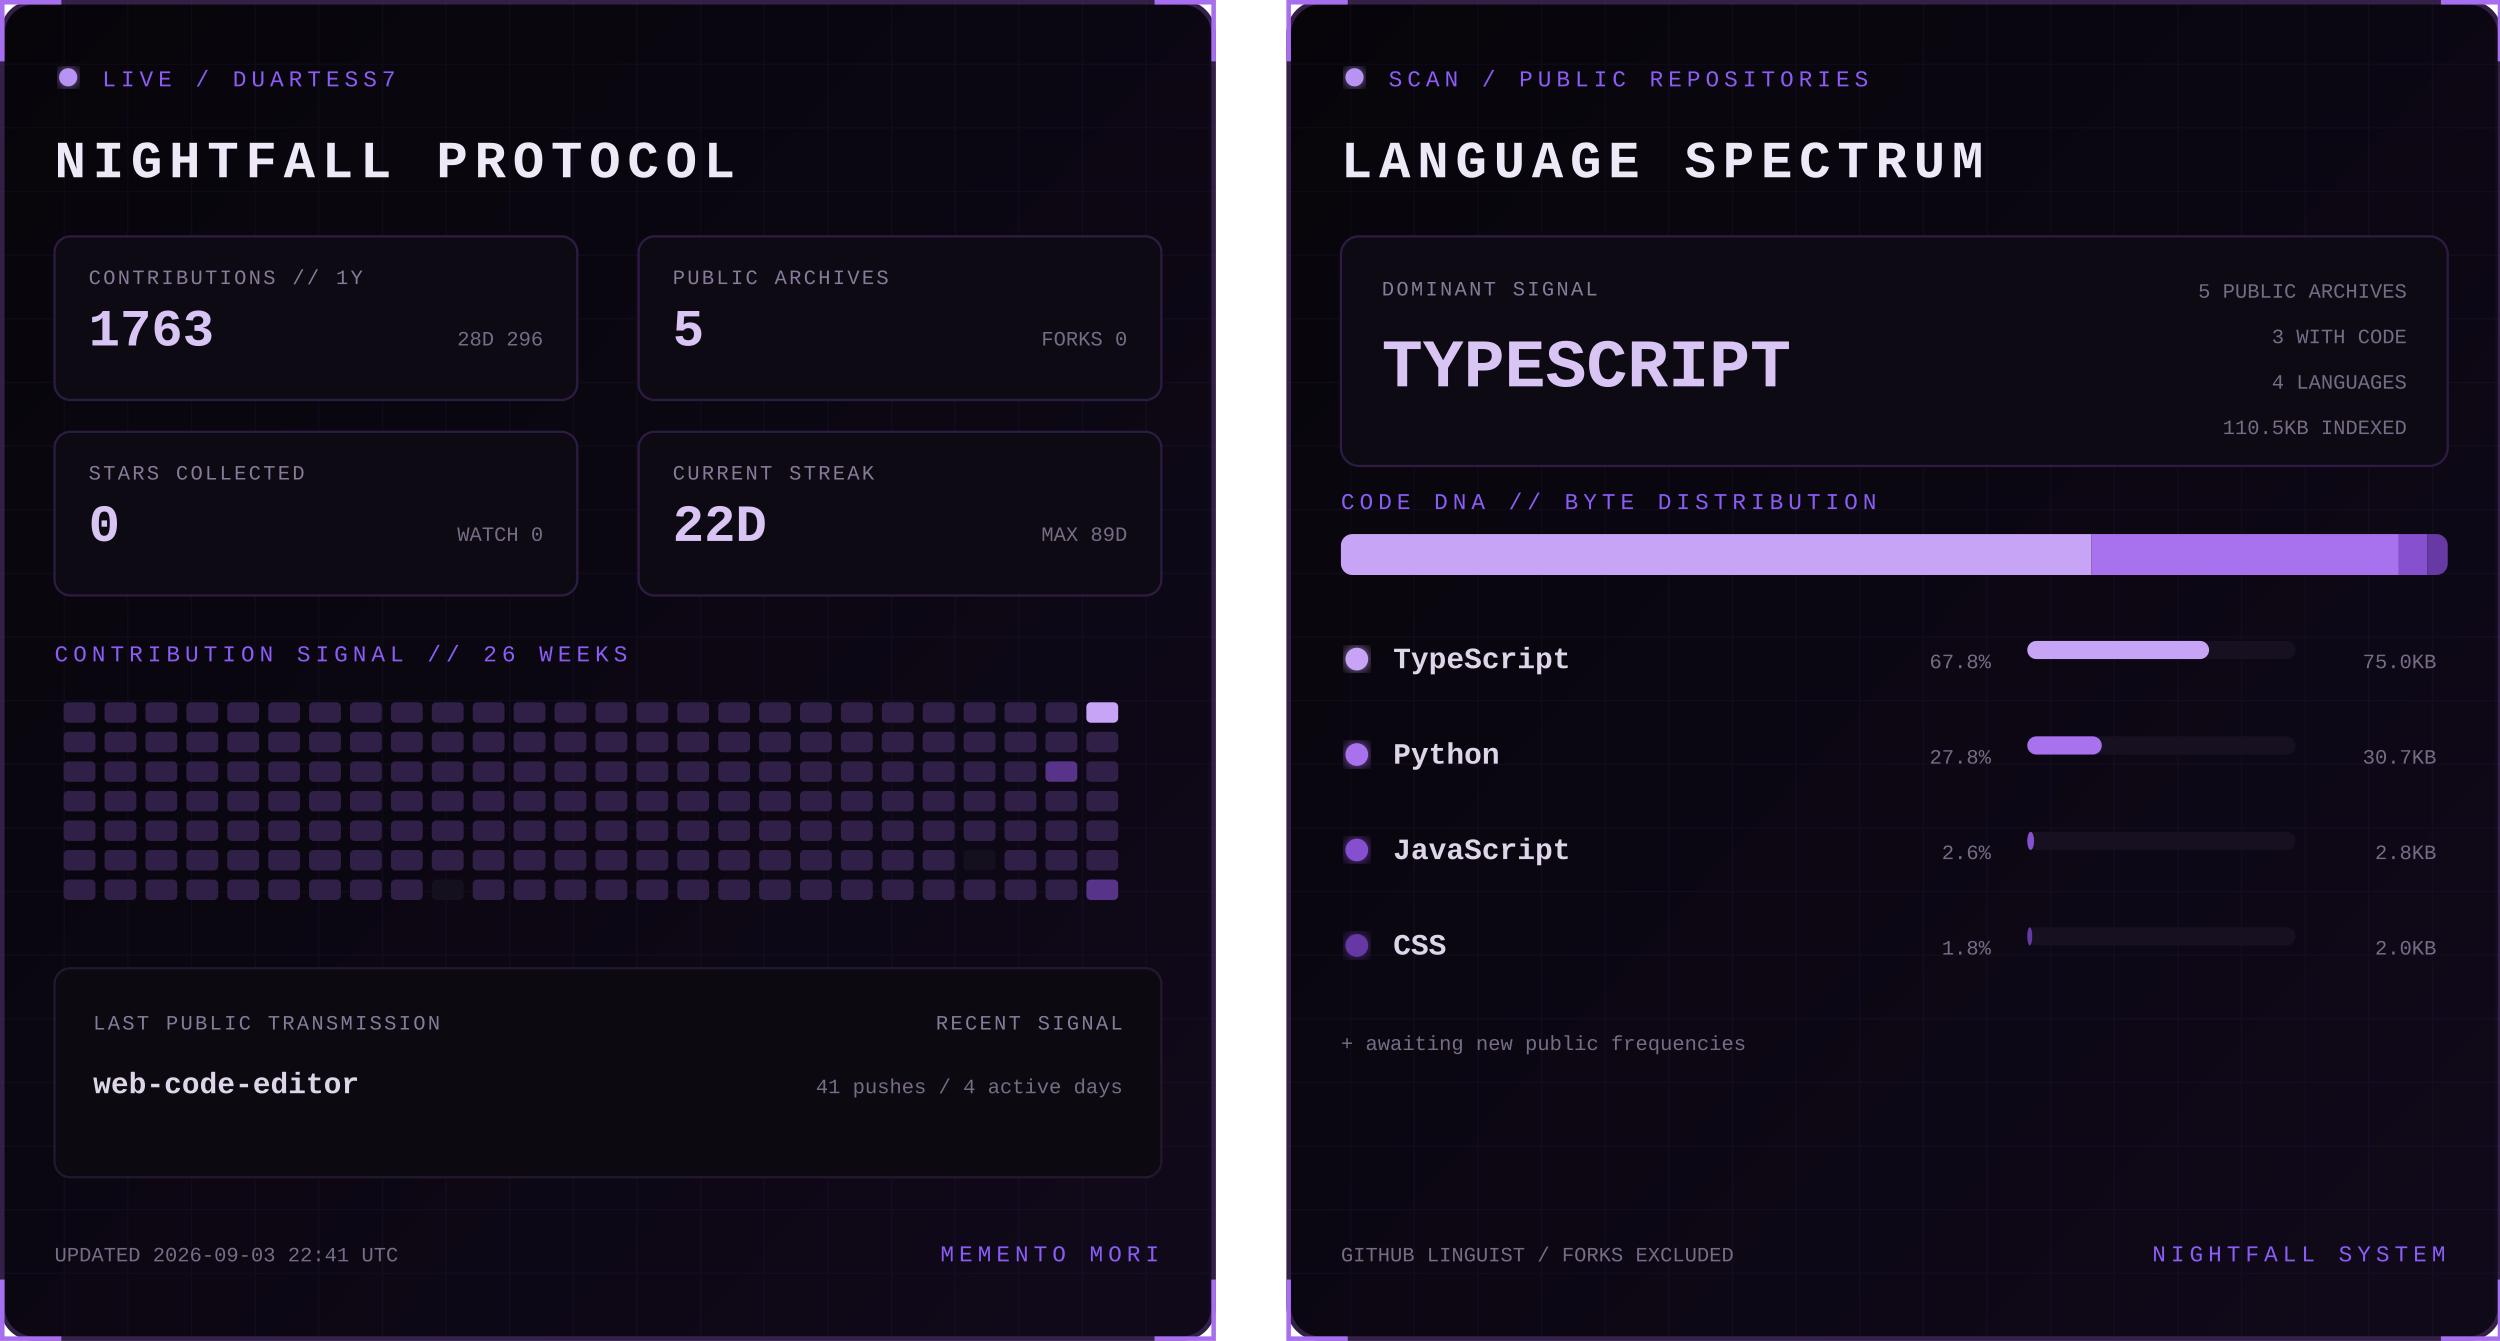
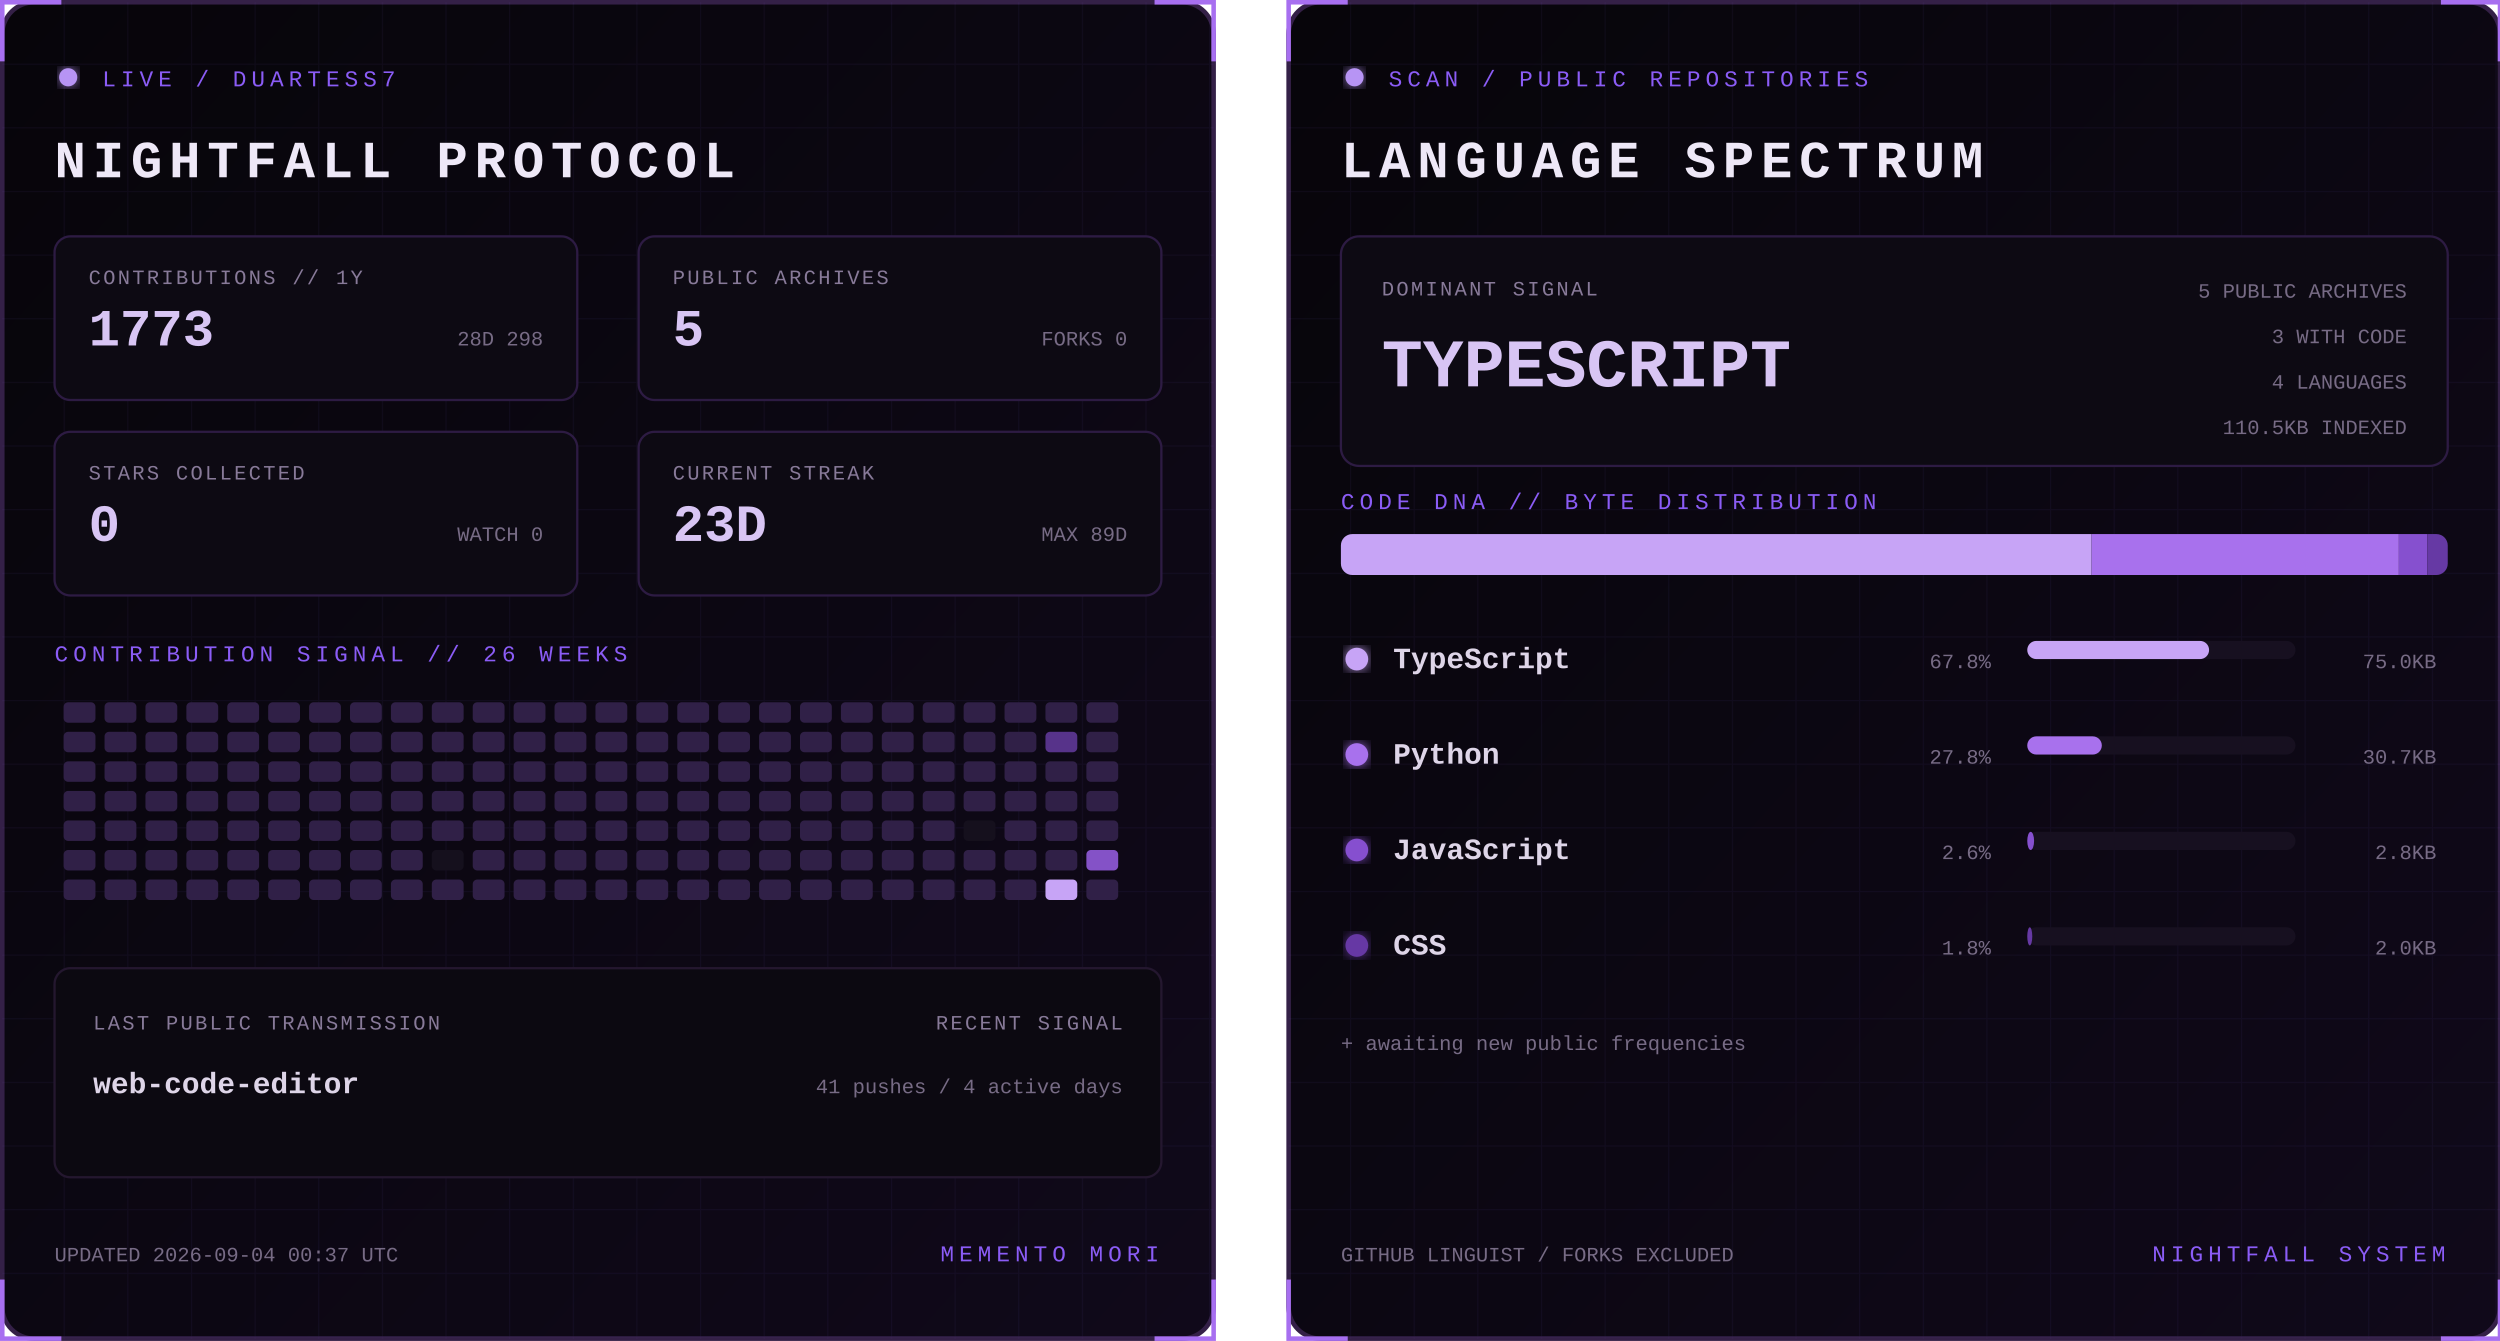
<svg xmlns="http://www.w3.org/2000/svg" width="1100" height="590" viewBox="0 0 1100 590" role="img" aria-labelledby="title desc">
  <defs>
    <linearGradient id="bg" x1="0" y1="0" x2="1" y2="1">
      <stop stop-color="#07050a" />
      <stop offset="1" stop-color="#10091a" />
    </linearGradient>
    <filter id="glow">
      <feGaussianBlur stdDeviation="3" result="b" />
      <feMerge>
        <feMergeNode in="b" />
        <feMergeNode in="SourceGraphic" />
      </feMerge>
    </filter>
    <pattern id="grid" width="28" height="28" patternUnits="userSpaceOnUse">
      <path d="M28 0H0V28" fill="none" stroke="#8b5cf6" stroke-opacity=".055" />
    </pattern>
    <clipPath id="dna">
      <rect x="24" y="235" width="487" height="18" rx="5" />
    </clipPath>
    <style>
      text { font-family: Consolas, 'Courier New', monospace; }
      .kicker { fill:#8b5cf6; font-size:10px; letter-spacing:2.2px; }
      .title { fill:#eee8f7; font-size:23px; font-weight:700; letter-spacing:3px; }
      .label { fill:#887a99; font-size:9px; letter-spacing:1px; }
      .stat { fill:#d8c5f4; font-size:23px; font-weight:700; }
      .detail,.pct { fill:#776b85; font-size:9px; }
      .lang { fill:#ded5e8; font-size:13px; font-weight:700; }
      .hero { fill:#d8c5f4; font-size:30px; font-weight:700; }
      .blink { animation:blink 1.6s step-end infinite; }
      @keyframes blink { 50% { opacity:.25 } }
    </style>
  </defs>
  <g>
    <rect x="1" y="1" width="533" height="588" rx="14" fill="url(#bg)" stroke="#342047" stroke-width="2" />
    <rect x="1" y="1" width="533" height="588" rx="14" fill="url(#grid)" />
    <path d="M27 1H1v26 M508 1h26v26 M534 563v26h-26 M27 589H1v-26" stroke="#a76ff0" stroke-width="2" fill="none" />
    <circle cx="30" cy="34" r="4" fill="#b794f4" filter="url(#glow)" class="blink" />
    <text x="45" y="38" class="kicker">LIVE / DUARTESS7</text>
    <text x="24" y="78" class="title">NIGHTFALL PROTOCOL</text>
    <g transform="translate(24 104)">
      <rect width="230" height="72" rx="7" fill="#0d0a13" stroke="#2d1b43" />
      <text x="15" y="21" class="label">CONTRIBUTIONS // 1Y</text>
-       <text x="15" y="48" class="stat">1763</text>
-       <text x="215" y="48" text-anchor="end" class="detail">28D 296</text>
+       <text x="15" y="48" class="stat">1773</text>
+       <text x="215" y="48" text-anchor="end" class="detail">28D 298</text>
    </g>
    <g transform="translate(281 104)">
      <rect width="230" height="72" rx="7" fill="#0d0a13" stroke="#2d1b43" />
      <text x="15" y="21" class="label">PUBLIC ARCHIVES</text>
      <text x="15" y="48" class="stat">5</text>
      <text x="215" y="48" text-anchor="end" class="detail">FORKS 0</text>
    </g>
    <g transform="translate(24 190)">
      <rect width="230" height="72" rx="7" fill="#0d0a13" stroke="#2d1b43" />
      <text x="15" y="21" class="label">STARS COLLECTED</text>
      <text x="15" y="48" class="stat">0</text>
      <text x="215" y="48" text-anchor="end" class="detail">WATCH 0</text>
    </g>
    <g transform="translate(281 190)">
      <rect width="230" height="72" rx="7" fill="#0d0a13" stroke="#2d1b43" />
      <text x="15" y="21" class="label">CURRENT STREAK</text>
-       <text x="15" y="48" class="stat">22D</text>
+       <text x="15" y="48" class="stat">23D</text>
      <text x="215" y="48" text-anchor="end" class="detail">MAX 89D</text>
    </g>
    <text x="24" y="291" class="kicker">CONTRIBUTION SIGNAL // 26 WEEKS</text>
    <g>
      <rect x="28" y="309" width="14" height="9" rx="2" fill="#302047" />
      <rect x="28" y="322" width="14" height="9" rx="2" fill="#302047" />
      <rect x="28" y="335" width="14" height="9" rx="2" fill="#302047" />
      <rect x="28" y="348" width="14" height="9" rx="2" fill="#302047" />
      <rect x="28" y="361" width="14" height="9" rx="2" fill="#302047" />
      <rect x="28" y="374" width="14" height="9" rx="2" fill="#302047" />
      <rect x="28" y="387" width="14" height="9" rx="2" fill="#302047" />
      <rect x="46" y="309" width="14" height="9" rx="2" fill="#302047" />
      <rect x="46" y="322" width="14" height="9" rx="2" fill="#302047" />
      <rect x="46" y="335" width="14" height="9" rx="2" fill="#302047" />
      <rect x="46" y="348" width="14" height="9" rx="2" fill="#302047" />
      <rect x="46" y="361" width="14" height="9" rx="2" fill="#302047" />
      <rect x="46" y="374" width="14" height="9" rx="2" fill="#302047" />
      <rect x="46" y="387" width="14" height="9" rx="2" fill="#302047" />
      <rect x="64" y="309" width="14" height="9" rx="2" fill="#302047" />
      <rect x="64" y="322" width="14" height="9" rx="2" fill="#302047" />
      <rect x="64" y="335" width="14" height="9" rx="2" fill="#302047" />
      <rect x="64" y="348" width="14" height="9" rx="2" fill="#302047" />
      <rect x="64" y="361" width="14" height="9" rx="2" fill="#302047" />
      <rect x="64" y="374" width="14" height="9" rx="2" fill="#302047" />
      <rect x="64" y="387" width="14" height="9" rx="2" fill="#302047" />
      <rect x="82" y="309" width="14" height="9" rx="2" fill="#302047" />
      <rect x="82" y="322" width="14" height="9" rx="2" fill="#302047" />
      <rect x="82" y="335" width="14" height="9" rx="2" fill="#302047" />
      <rect x="82" y="348" width="14" height="9" rx="2" fill="#302047" />
      <rect x="82" y="361" width="14" height="9" rx="2" fill="#302047" />
      <rect x="82" y="374" width="14" height="9" rx="2" fill="#302047" />
      <rect x="82" y="387" width="14" height="9" rx="2" fill="#302047" />
      <rect x="100" y="309" width="14" height="9" rx="2" fill="#302047" />
      <rect x="100" y="322" width="14" height="9" rx="2" fill="#302047" />
      <rect x="100" y="335" width="14" height="9" rx="2" fill="#302047" />
      <rect x="100" y="348" width="14" height="9" rx="2" fill="#302047" />
      <rect x="100" y="361" width="14" height="9" rx="2" fill="#302047" />
      <rect x="100" y="374" width="14" height="9" rx="2" fill="#302047" />
      <rect x="100" y="387" width="14" height="9" rx="2" fill="#302047" />
      <rect x="118" y="309" width="14" height="9" rx="2" fill="#302047" />
      <rect x="118" y="322" width="14" height="9" rx="2" fill="#302047" />
      <rect x="118" y="335" width="14" height="9" rx="2" fill="#302047" />
      <rect x="118" y="348" width="14" height="9" rx="2" fill="#302047" />
      <rect x="118" y="361" width="14" height="9" rx="2" fill="#302047" />
      <rect x="118" y="374" width="14" height="9" rx="2" fill="#302047" />
      <rect x="118" y="387" width="14" height="9" rx="2" fill="#302047" />
      <rect x="136" y="309" width="14" height="9" rx="2" fill="#302047" />
      <rect x="136" y="322" width="14" height="9" rx="2" fill="#302047" />
      <rect x="136" y="335" width="14" height="9" rx="2" fill="#302047" />
      <rect x="136" y="348" width="14" height="9" rx="2" fill="#302047" />
      <rect x="136" y="361" width="14" height="9" rx="2" fill="#302047" />
      <rect x="136" y="374" width="14" height="9" rx="2" fill="#302047" />
      <rect x="136" y="387" width="14" height="9" rx="2" fill="#302047" />
      <rect x="154" y="309" width="14" height="9" rx="2" fill="#302047" />
      <rect x="154" y="322" width="14" height="9" rx="2" fill="#302047" />
      <rect x="154" y="335" width="14" height="9" rx="2" fill="#302047" />
      <rect x="154" y="348" width="14" height="9" rx="2" fill="#302047" />
      <rect x="154" y="361" width="14" height="9" rx="2" fill="#302047" />
      <rect x="154" y="374" width="14" height="9" rx="2" fill="#302047" />
      <rect x="154" y="387" width="14" height="9" rx="2" fill="#302047" />
      <rect x="172" y="309" width="14" height="9" rx="2" fill="#302047" />
      <rect x="172" y="322" width="14" height="9" rx="2" fill="#302047" />
      <rect x="172" y="335" width="14" height="9" rx="2" fill="#302047" />
      <rect x="172" y="348" width="14" height="9" rx="2" fill="#302047" />
      <rect x="172" y="361" width="14" height="9" rx="2" fill="#302047" />
      <rect x="172" y="374" width="14" height="9" rx="2" fill="#302047" />
      <rect x="172" y="387" width="14" height="9" rx="2" fill="#302047" />
      <rect x="190" y="309" width="14" height="9" rx="2" fill="#302047" />
      <rect x="190" y="322" width="14" height="9" rx="2" fill="#302047" />
      <rect x="190" y="335" width="14" height="9" rx="2" fill="#302047" />
      <rect x="190" y="348" width="14" height="9" rx="2" fill="#302047" />
      <rect x="190" y="361" width="14" height="9" rx="2" fill="#302047" />
-       <rect x="190" y="374" width="14" height="9" rx="2" fill="#302047" />
-       <rect x="190" y="387" width="14" height="9" rx="2" fill="#15101d" />
+       <rect x="190" y="374" width="14" height="9" rx="2" fill="#15101d" />
+       <rect x="190" y="387" width="14" height="9" rx="2" fill="#302047" />
      <rect x="208" y="309" width="14" height="9" rx="2" fill="#302047" />
      <rect x="208" y="322" width="14" height="9" rx="2" fill="#302047" />
      <rect x="208" y="335" width="14" height="9" rx="2" fill="#302047" />
      <rect x="208" y="348" width="14" height="9" rx="2" fill="#302047" />
      <rect x="208" y="361" width="14" height="9" rx="2" fill="#302047" />
      <rect x="208" y="374" width="14" height="9" rx="2" fill="#302047" />
      <rect x="208" y="387" width="14" height="9" rx="2" fill="#302047" />
      <rect x="226" y="309" width="14" height="9" rx="2" fill="#302047" />
      <rect x="226" y="322" width="14" height="9" rx="2" fill="#302047" />
      <rect x="226" y="335" width="14" height="9" rx="2" fill="#302047" />
      <rect x="226" y="348" width="14" height="9" rx="2" fill="#302047" />
      <rect x="226" y="361" width="14" height="9" rx="2" fill="#302047" />
      <rect x="226" y="374" width="14" height="9" rx="2" fill="#302047" />
      <rect x="226" y="387" width="14" height="9" rx="2" fill="#302047" />
      <rect x="244" y="309" width="14" height="9" rx="2" fill="#302047" />
      <rect x="244" y="322" width="14" height="9" rx="2" fill="#302047" />
      <rect x="244" y="335" width="14" height="9" rx="2" fill="#302047" />
      <rect x="244" y="348" width="14" height="9" rx="2" fill="#302047" />
      <rect x="244" y="361" width="14" height="9" rx="2" fill="#302047" />
      <rect x="244" y="374" width="14" height="9" rx="2" fill="#302047" />
      <rect x="244" y="387" width="14" height="9" rx="2" fill="#302047" />
      <rect x="262" y="309" width="14" height="9" rx="2" fill="#302047" />
      <rect x="262" y="322" width="14" height="9" rx="2" fill="#302047" />
      <rect x="262" y="335" width="14" height="9" rx="2" fill="#302047" />
      <rect x="262" y="348" width="14" height="9" rx="2" fill="#302047" />
      <rect x="262" y="361" width="14" height="9" rx="2" fill="#302047" />
      <rect x="262" y="374" width="14" height="9" rx="2" fill="#302047" />
      <rect x="262" y="387" width="14" height="9" rx="2" fill="#302047" />
      <rect x="280" y="309" width="14" height="9" rx="2" fill="#302047" />
      <rect x="280" y="322" width="14" height="9" rx="2" fill="#302047" />
      <rect x="280" y="335" width="14" height="9" rx="2" fill="#302047" />
      <rect x="280" y="348" width="14" height="9" rx="2" fill="#302047" />
      <rect x="280" y="361" width="14" height="9" rx="2" fill="#302047" />
      <rect x="280" y="374" width="14" height="9" rx="2" fill="#302047" />
      <rect x="280" y="387" width="14" height="9" rx="2" fill="#302047" />
      <rect x="298" y="309" width="14" height="9" rx="2" fill="#302047" />
      <rect x="298" y="322" width="14" height="9" rx="2" fill="#302047" />
      <rect x="298" y="335" width="14" height="9" rx="2" fill="#302047" />
      <rect x="298" y="348" width="14" height="9" rx="2" fill="#302047" />
      <rect x="298" y="361" width="14" height="9" rx="2" fill="#302047" />
      <rect x="298" y="374" width="14" height="9" rx="2" fill="#302047" />
      <rect x="298" y="387" width="14" height="9" rx="2" fill="#302047" />
      <rect x="316" y="309" width="14" height="9" rx="2" fill="#302047" />
      <rect x="316" y="322" width="14" height="9" rx="2" fill="#302047" />
      <rect x="316" y="335" width="14" height="9" rx="2" fill="#302047" />
      <rect x="316" y="348" width="14" height="9" rx="2" fill="#302047" />
      <rect x="316" y="361" width="14" height="9" rx="2" fill="#302047" />
      <rect x="316" y="374" width="14" height="9" rx="2" fill="#302047" />
      <rect x="316" y="387" width="14" height="9" rx="2" fill="#302047" />
      <rect x="334" y="309" width="14" height="9" rx="2" fill="#302047" />
      <rect x="334" y="322" width="14" height="9" rx="2" fill="#302047" />
      <rect x="334" y="335" width="14" height="9" rx="2" fill="#302047" />
      <rect x="334" y="348" width="14" height="9" rx="2" fill="#302047" />
      <rect x="334" y="361" width="14" height="9" rx="2" fill="#302047" />
      <rect x="334" y="374" width="14" height="9" rx="2" fill="#302047" />
      <rect x="334" y="387" width="14" height="9" rx="2" fill="#302047" />
      <rect x="352" y="309" width="14" height="9" rx="2" fill="#302047" />
      <rect x="352" y="322" width="14" height="9" rx="2" fill="#302047" />
      <rect x="352" y="335" width="14" height="9" rx="2" fill="#302047" />
      <rect x="352" y="348" width="14" height="9" rx="2" fill="#302047" />
      <rect x="352" y="361" width="14" height="9" rx="2" fill="#302047" />
      <rect x="352" y="374" width="14" height="9" rx="2" fill="#302047" />
      <rect x="352" y="387" width="14" height="9" rx="2" fill="#302047" />
      <rect x="370" y="309" width="14" height="9" rx="2" fill="#302047" />
      <rect x="370" y="322" width="14" height="9" rx="2" fill="#302047" />
      <rect x="370" y="335" width="14" height="9" rx="2" fill="#302047" />
      <rect x="370" y="348" width="14" height="9" rx="2" fill="#302047" />
      <rect x="370" y="361" width="14" height="9" rx="2" fill="#302047" />
      <rect x="370" y="374" width="14" height="9" rx="2" fill="#302047" />
      <rect x="370" y="387" width="14" height="9" rx="2" fill="#302047" />
      <rect x="388" y="309" width="14" height="9" rx="2" fill="#302047" />
      <rect x="388" y="322" width="14" height="9" rx="2" fill="#302047" />
      <rect x="388" y="335" width="14" height="9" rx="2" fill="#302047" />
      <rect x="388" y="348" width="14" height="9" rx="2" fill="#302047" />
      <rect x="388" y="361" width="14" height="9" rx="2" fill="#302047" />
      <rect x="388" y="374" width="14" height="9" rx="2" fill="#302047" />
      <rect x="388" y="387" width="14" height="9" rx="2" fill="#302047" />
      <rect x="406" y="309" width="14" height="9" rx="2" fill="#302047" />
      <rect x="406" y="322" width="14" height="9" rx="2" fill="#302047" />
      <rect x="406" y="335" width="14" height="9" rx="2" fill="#302047" />
      <rect x="406" y="348" width="14" height="9" rx="2" fill="#302047" />
      <rect x="406" y="361" width="14" height="9" rx="2" fill="#302047" />
      <rect x="406" y="374" width="14" height="9" rx="2" fill="#302047" />
      <rect x="406" y="387" width="14" height="9" rx="2" fill="#302047" />
      <rect x="424" y="309" width="14" height="9" rx="2" fill="#302047" />
      <rect x="424" y="322" width="14" height="9" rx="2" fill="#302047" />
      <rect x="424" y="335" width="14" height="9" rx="2" fill="#302047" />
      <rect x="424" y="348" width="14" height="9" rx="2" fill="#302047" />
-       <rect x="424" y="361" width="14" height="9" rx="2" fill="#302047" />
-       <rect x="424" y="374" width="14" height="9" rx="2" fill="#15101d" />
+       <rect x="424" y="361" width="14" height="9" rx="2" fill="#15101d" />
+       <rect x="424" y="374" width="14" height="9" rx="2" fill="#302047" />
      <rect x="424" y="387" width="14" height="9" rx="2" fill="#302047" />
      <rect x="442" y="309" width="14" height="9" rx="2" fill="#302047" />
      <rect x="442" y="322" width="14" height="9" rx="2" fill="#302047" />
      <rect x="442" y="335" width="14" height="9" rx="2" fill="#302047" />
      <rect x="442" y="348" width="14" height="9" rx="2" fill="#302047" />
      <rect x="442" y="361" width="14" height="9" rx="2" fill="#302047" />
      <rect x="442" y="374" width="14" height="9" rx="2" fill="#302047" />
      <rect x="442" y="387" width="14" height="9" rx="2" fill="#302047" />
      <rect x="460" y="309" width="14" height="9" rx="2" fill="#302047" />
-       <rect x="460" y="322" width="14" height="9" rx="2" fill="#302047" />
-       <rect x="460" y="335" width="14" height="9" rx="2" fill="#57338a" />
+       <rect x="460" y="322" width="14" height="9" rx="2" fill="#57338a" />
+       <rect x="460" y="335" width="14" height="9" rx="2" fill="#302047" />
      <rect x="460" y="348" width="14" height="9" rx="2" fill="#302047" />
      <rect x="460" y="361" width="14" height="9" rx="2" fill="#302047" />
      <rect x="460" y="374" width="14" height="9" rx="2" fill="#302047" />
-       <rect x="460" y="387" width="14" height="9" rx="2" fill="#302047" />
-       <rect x="478" y="309" width="14" height="9" rx="2" fill="#c7a4f6" />
+       <rect x="460" y="387" width="14" height="9" rx="2" fill="#c7a4f6" />
+       <rect x="478" y="309" width="14" height="9" rx="2" fill="#302047" />
      <rect x="478" y="322" width="14" height="9" rx="2" fill="#302047" />
      <rect x="478" y="335" width="14" height="9" rx="2" fill="#302047" />
      <rect x="478" y="348" width="14" height="9" rx="2" fill="#302047" />
      <rect x="478" y="361" width="14" height="9" rx="2" fill="#302047" />
-       <rect x="478" y="374" width="14" height="9" rx="2" fill="#302047" />
-       <rect x="478" y="387" width="14" height="9" rx="2" fill="#57338a" />
+       <rect x="478" y="374" width="14" height="9" rx="2" fill="#8452c7" />
+       <rect x="478" y="387" width="14" height="9" rx="2" fill="#302047" />
    </g>
    <rect x="24" y="426" width="487" height="92" rx="7" fill="#0c0911" stroke="#24172f" />
    <text x="41" y="453" class="label">LAST PUBLIC TRANSMISSION</text>
    <text x="41" y="481" class="lang">web-code-editor</text>
    <text x="494" y="453" text-anchor="end" class="label">RECENT SIGNAL</text>
    <text x="494" y="481" text-anchor="end" class="detail">41 pushes / 4 active days</text>
-     <text x="24" y="555" class="detail">UPDATED 2026-09-03 22:41 UTC</text>
+     <text x="24" y="555" class="detail">UPDATED 2026-09-04 00:37 UTC</text>
    <text x="510" y="555" text-anchor="end" class="kicker">MEMENTO MORI</text>
  </g>
  <g transform="translate(566)">
    <rect x="1" y="1" width="533" height="588" rx="14" fill="url(#bg)" stroke="#342047" stroke-width="2" />
    <rect x="1" y="1" width="533" height="588" rx="14" fill="url(#grid)" />
    <path d="M27 1H1v26 M508 1h26v26 M534 563v26h-26 M27 589H1v-26" stroke="#a76ff0" stroke-width="2" fill="none" />
    <circle cx="30" cy="34" r="4" fill="#b794f4" filter="url(#glow)" class="blink" />
    <text x="45" y="38" class="kicker">SCAN / PUBLIC REPOSITORIES</text>
    <text x="24" y="78" class="title">LANGUAGE SPECTRUM</text>
    <rect x="24" y="104" width="487" height="101" rx="8" fill="#0d0a13" stroke="#2d1b43" />
    <text x="42" y="130" class="label">DOMINANT SIGNAL</text>
    <text x="42" y="170" class="hero">TYPESCRIPT</text>
    <text x="493" y="131" text-anchor="end" class="detail">5 PUBLIC ARCHIVES</text>
    <text x="493" y="151" text-anchor="end" class="detail">3 WITH CODE</text>
    <text x="493" y="171" text-anchor="end" class="detail">4 LANGUAGES</text>
    <text x="493" y="191" text-anchor="end" class="detail">110.5KB INDEXED</text>
    <text x="24" y="224" class="kicker">CODE DNA // BYTE DISTRIBUTION</text>
    <rect x="24" y="235" width="487" height="18" rx="5" fill="#171020" />
    <g clip-path="url(#dna)">
      <rect x="24.0" y="235" width="330.3" height="18" fill="#c7a4f6" />
      <rect x="354.3" y="235" width="135.2" height="18" fill="#a871ed" />
      <rect x="489.5" y="235" width="12.5" height="18" fill="#8650cf" />
      <rect x="502.0" y="235" width="9.0" height="18" fill="#6639a4" />
    </g>
    <circle cx="31" cy="290" r="5" fill="#c7a4f6" filter="url(#glow)" />
    <text x="47" y="294" class="lang">TypeScript</text>
    <text x="310" y="294" text-anchor="end" class="pct">67.8%</text>
    <rect x="326" y="282" width="118" height="8" rx="4" fill="#171020" />
    <rect x="326" y="282" width="80.0" height="8" rx="4" fill="#c7a4f6" />
    <text x="506" y="294" text-anchor="end" class="detail">75.0KB</text>
    <circle cx="31" cy="332" r="5" fill="#a871ed" filter="url(#glow)" />
    <text x="47" y="336" class="lang">Python</text>
    <text x="310" y="336" text-anchor="end" class="pct">27.8%</text>
    <rect x="326" y="324" width="118" height="8" rx="4" fill="#171020" />
    <rect x="326" y="324" width="32.8" height="8" rx="4" fill="#a871ed" />
    <text x="506" y="336" text-anchor="end" class="detail">30.7KB</text>
    <circle cx="31" cy="374" r="5" fill="#8650cf" filter="url(#glow)" />
    <text x="47" y="378" class="lang">JavaScript</text>
    <text x="310" y="378" text-anchor="end" class="pct">2.6%</text>
    <rect x="326" y="366" width="118" height="8" rx="4" fill="#171020" />
    <rect x="326" y="366" width="3.0" height="8" rx="4" fill="#8650cf" />
    <text x="506" y="378" text-anchor="end" class="detail">2.8KB</text>
    <circle cx="31" cy="416" r="5" fill="#6639a4" filter="url(#glow)" />
    <text x="47" y="420" class="lang">CSS</text>
    <text x="310" y="420" text-anchor="end" class="pct">1.8%</text>
    <rect x="326" y="408" width="118" height="8" rx="4" fill="#171020" />
    <rect x="326" y="408" width="2.2" height="8" rx="4" fill="#6639a4" />
    <text x="506" y="420" text-anchor="end" class="detail">2.0KB</text>
    <text x="24" y="462" class="detail">+ awaiting new public frequencies</text>
    <text x="24" y="555" class="detail">GITHUB LINGUIST / FORKS EXCLUDED</text>
    <text x="510" y="555" text-anchor="end" class="kicker">NIGHTFALL SYSTEM</text>
  </g>
</svg>
